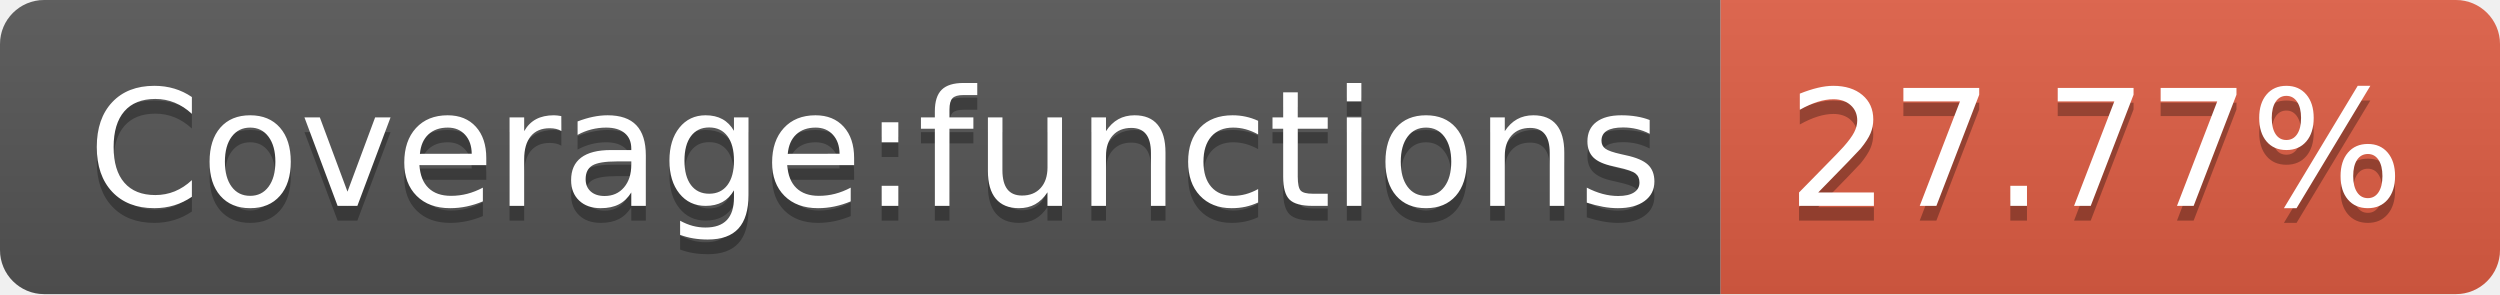
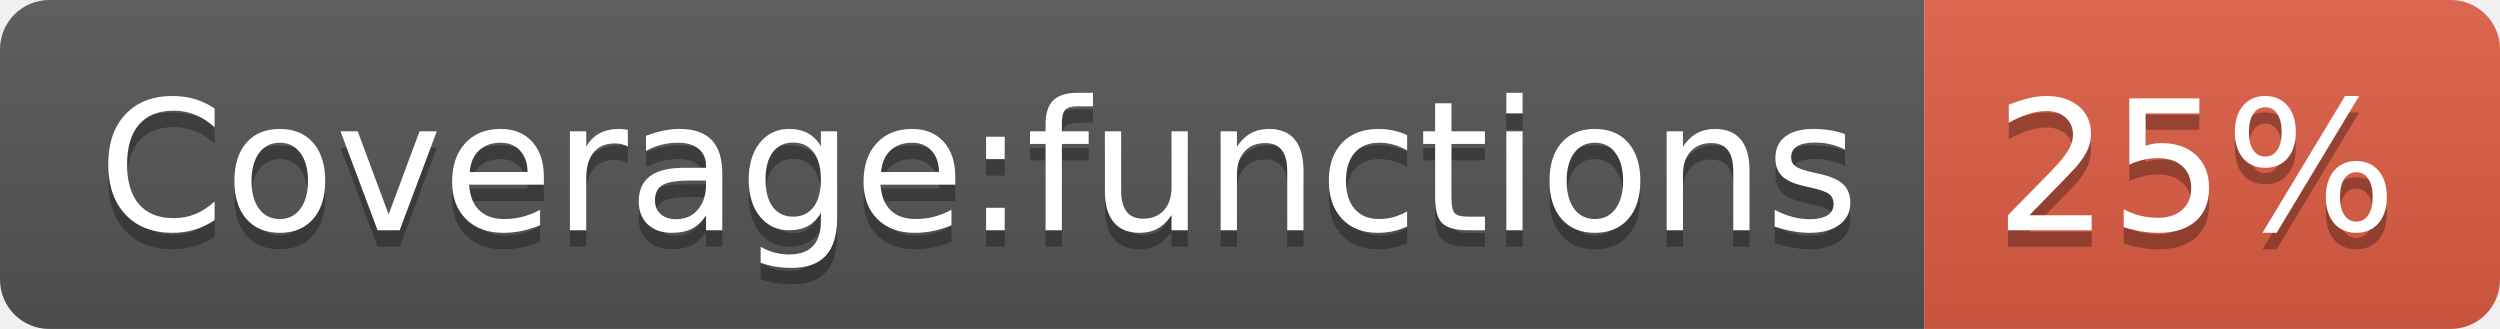
- <svg xmlns="http://www.w3.org/2000/svg" width="170" height="20" role="img" aria-label="Coverage:functions: 27.77%">
+ <svg xmlns="http://www.w3.org/2000/svg" width="152" height="20" role="img" aria-label="Coverage:functions: 25%">
  <linearGradient id="s" x2="0" y2="100%">
    <stop offset="0" stop-color="#bbb" stop-opacity=".1" />
    <stop offset="1" stop-opacity=".1" />
  </linearGradient>
  <clipPath id="r">
-     <rect width="170" height="20" rx="3" fill="#fff" />
+     <rect width="152" height="20" rx="3" fill="#fff" />
  </clipPath>
  <g clip-path="url(#r)">
    <rect width="117" height="20" fill="#555" />
-     <rect x="117" width="53" height="20" fill="#e05d44" />
-     <rect width="170" height="20" fill="url(#s)" />
+     <rect x="117" width="35" height="20" fill="#e05d44" />
+     <rect width="152" height="20" fill="url(#s)" />
  </g>
  <g fill="#fff" text-anchor="middle" font-family="Verdana,Geneva,DejaVu Sans,sans-serif" text-rendering="geometricPrecision" font-size="110">
    <text aria-hidden="true" x="595" y="150" fill="#010101" fill-opacity=".3" transform="scale(.1)" textLength="1070">Coverage:functions</text>
    <text x="595" y="140" transform="scale(.1)" fill="#fff" textLength="1070">Coverage:functions</text>
-     <text aria-hidden="true" x="1425" y="150" fill="#010101" fill-opacity=".3" transform="scale(.1)" textLength="430">27.77%</text>
-     <text x="1425" y="140" transform="scale(.1)" fill="#fff" textLength="430">27.77%</text>
+     <text aria-hidden="true" x="1335" y="150" fill="#010101" fill-opacity=".3" transform="scale(.1)" textLength="250">25%</text>
+     <text x="1335" y="140" transform="scale(.1)" fill="#fff" textLength="250">25%</text>
  </g>
</svg>
